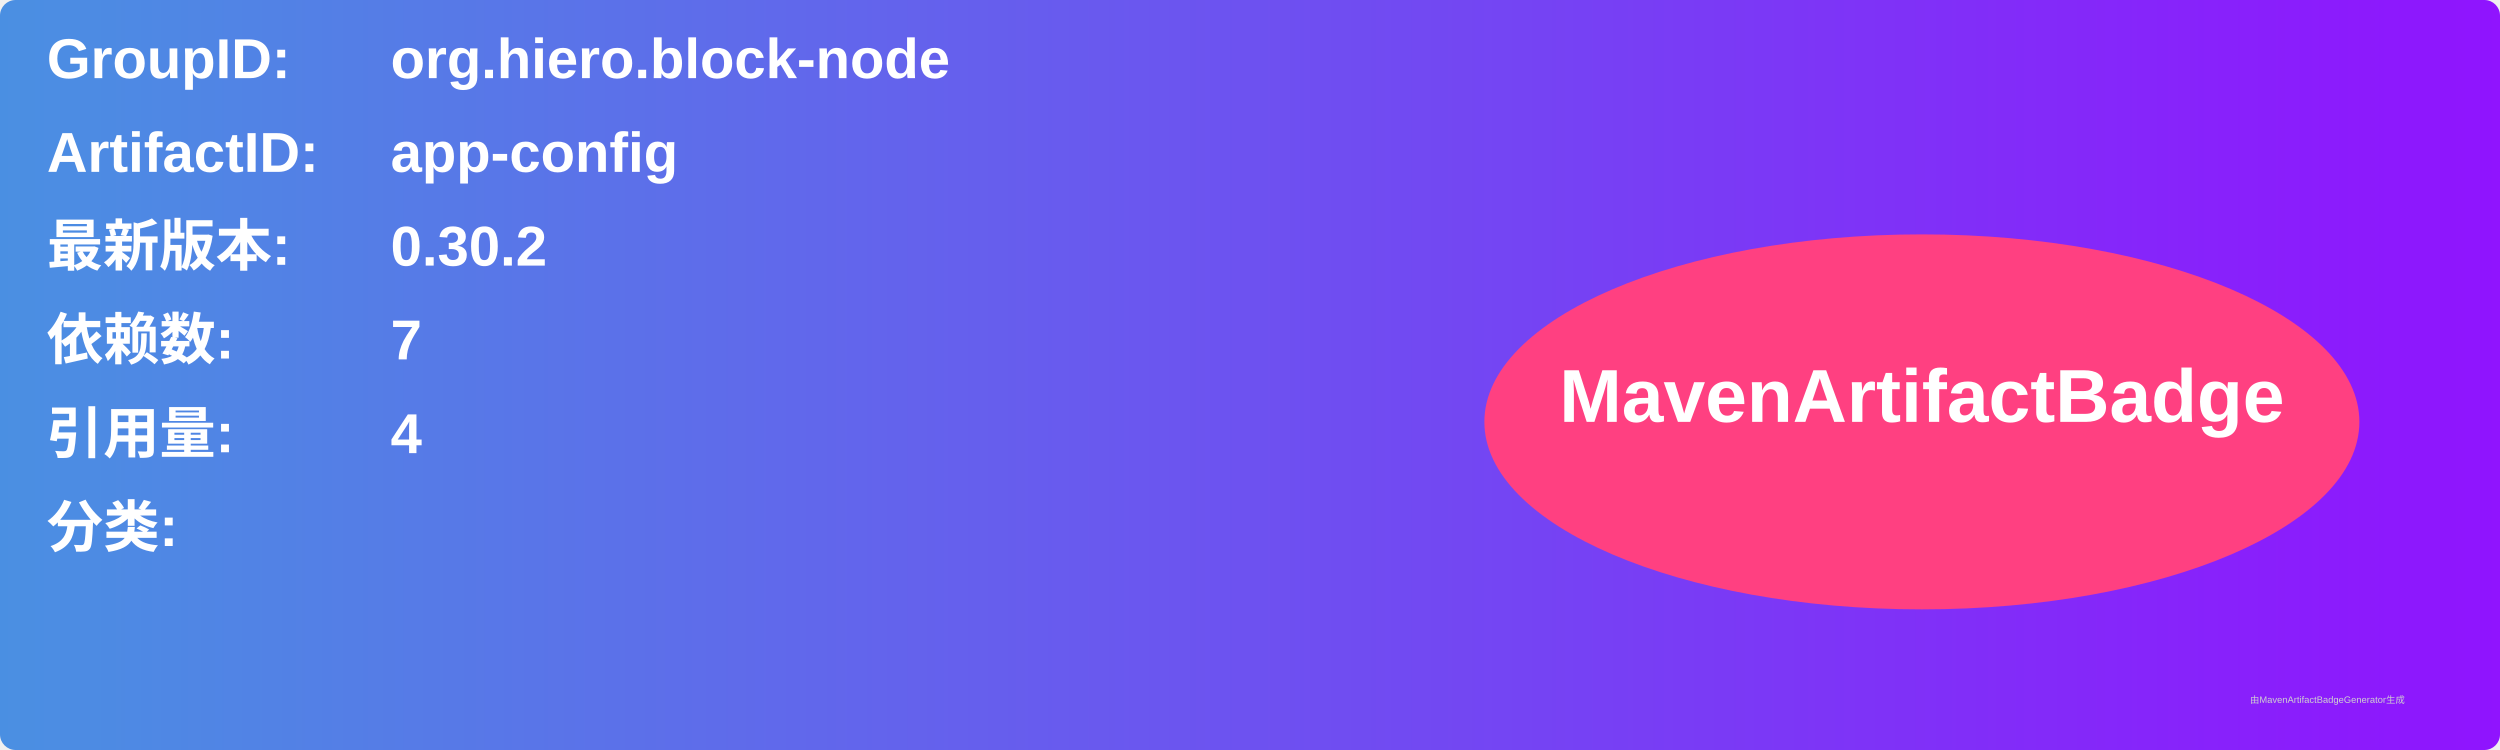
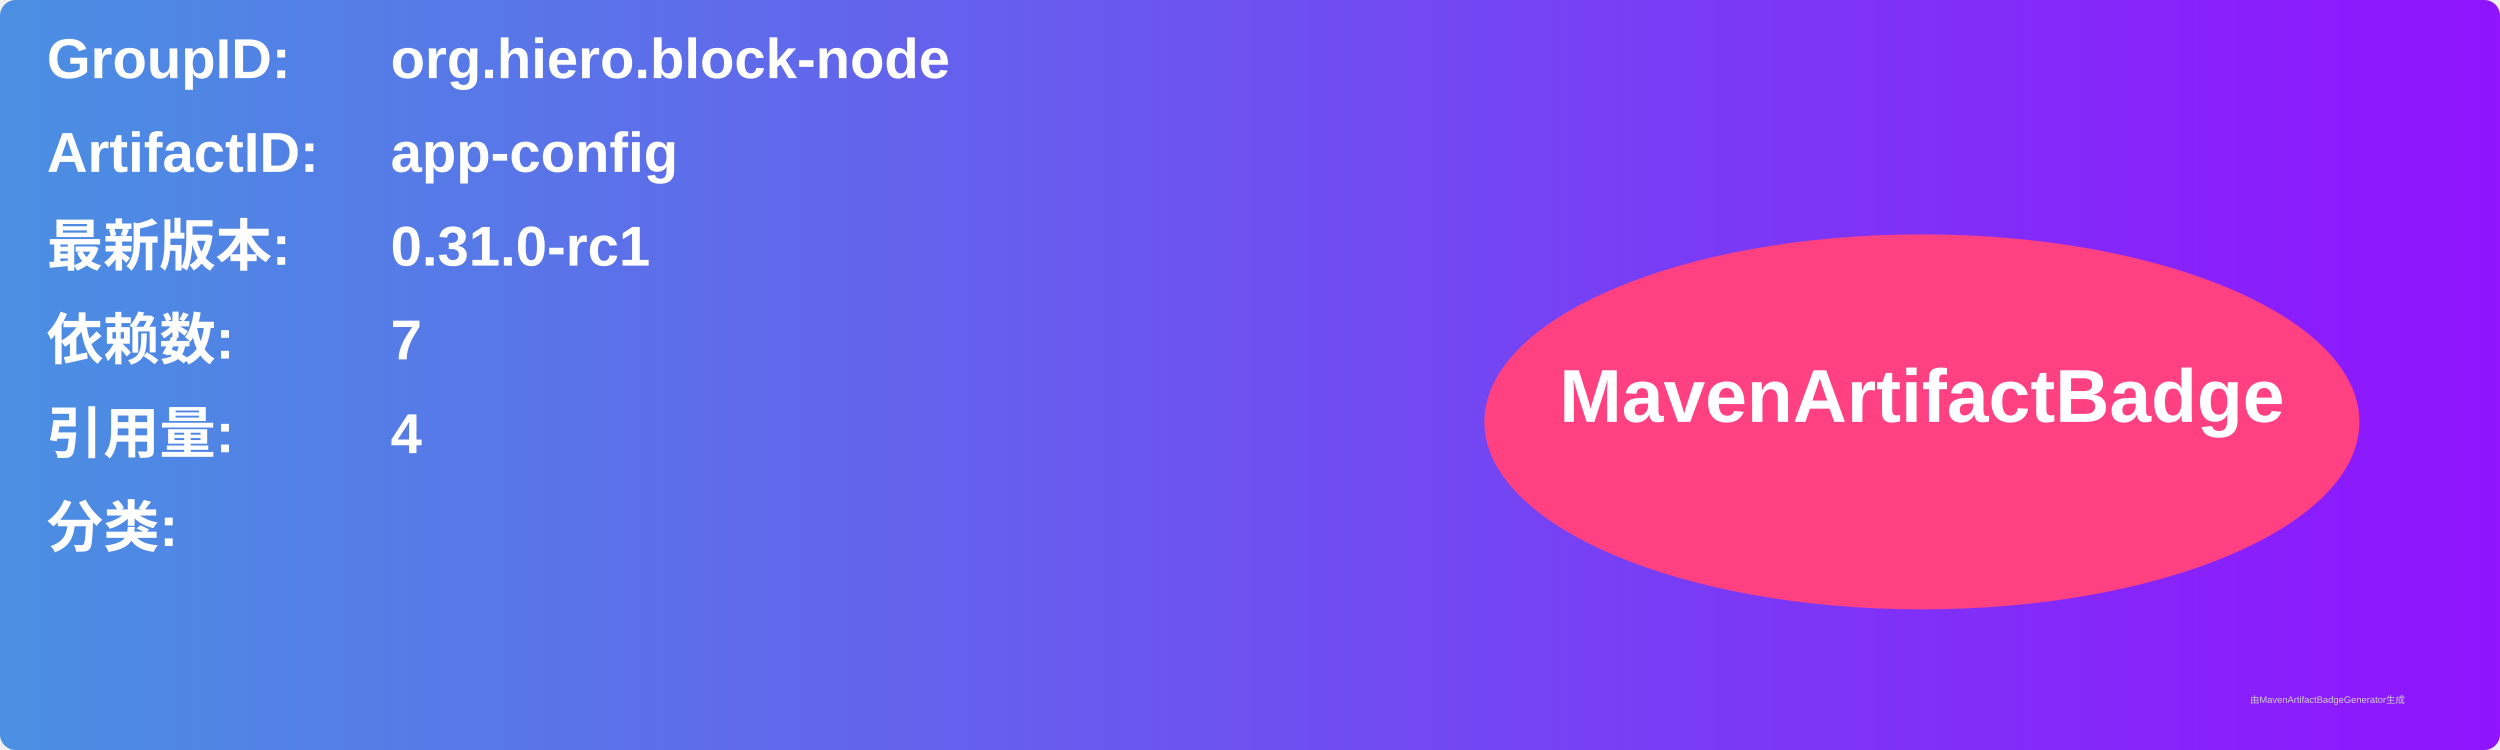
<svg xmlns="http://www.w3.org/2000/svg" width="800" height="240" viewBox="0 0 800 240">
  <linearGradient id="grad" x1="0%" y1="0%" x2="100%" y2="0%">
    <stop offset="0%" stop-color="#4a90e2" />
    <stop offset="100%" stop-color="#9013fe" />
  </linearGradient>
  <rect width="100%" height="100%" rx="5" ry="5" fill="url(#grad)" />
  <g transform="translate(15, 15)">
    <text x="0" y="10" font-family="Arial" font-size="18" fill="white" font-weight="bold" width="260">GroupID:</text>
    <text x="110" y="10" font-family="Arial" font-size="18" fill="white" font-weight="bold" width="460">org.hiero.block-node</text>
    <text x="0" y="40" font-family="Arial" font-size="18" fill="white" font-weight="bold" width="260">ArtifactID:</text>
    <text x="110" y="40" font-family="Arial" font-size="18" fill="white" font-weight="bold" width="460">app-config</text>
    <text x="0" y="70" font-family="Arial" font-size="18" fill="white" font-weight="bold">最新版本:</text>
    <text x="110" y="70" font-family="Arial" font-size="18" fill="white" font-weight="bold">
-       <tspan font-weight="bold">0.30.2</tspan>
+       <tspan font-weight="bold">0.31.0-rc1</tspan>
    </text>
    <text x="0" y="100" font-family="Arial" font-size="18" fill="white" font-weight="bold">依赖数: </text>
    <text x="110" y="100" font-family="Arial" font-size="18" fill="white">
      <tspan font-weight="bold">7</tspan>
    </text>
    <text x="0" y="130" font-family="Arial" font-size="18" fill="white" font-weight="bold">引用量: </text>
    <text x="110" y="130" font-family="Arial" font-size="18" fill="white">
      <tspan font-weight="bold">4</tspan>
    </text>
    <text x="0" y="160" font-family="Arial" font-size="18" fill="white" font-weight="bold">分类:</text>
    <text x="10" y="190" font-family="Arial" font-size="10" fill="white">
      <tspan font-weight="bold" />
    </text>
    <ellipse cx="600" cy="120" rx="140" ry="60" fill="#ff4081" />
    <text x="600" y="120" text-anchor="middle" font-family="Arial" font-size="24" fill="white" font-weight="bold">MavenArtifactBadge</text>
  </g>
  <text x="720" y="225" font-family="Arial" font-size="3" fill="#d0d0d0">由MavenArtifactBadgeGenerator生成</text>
</svg>
